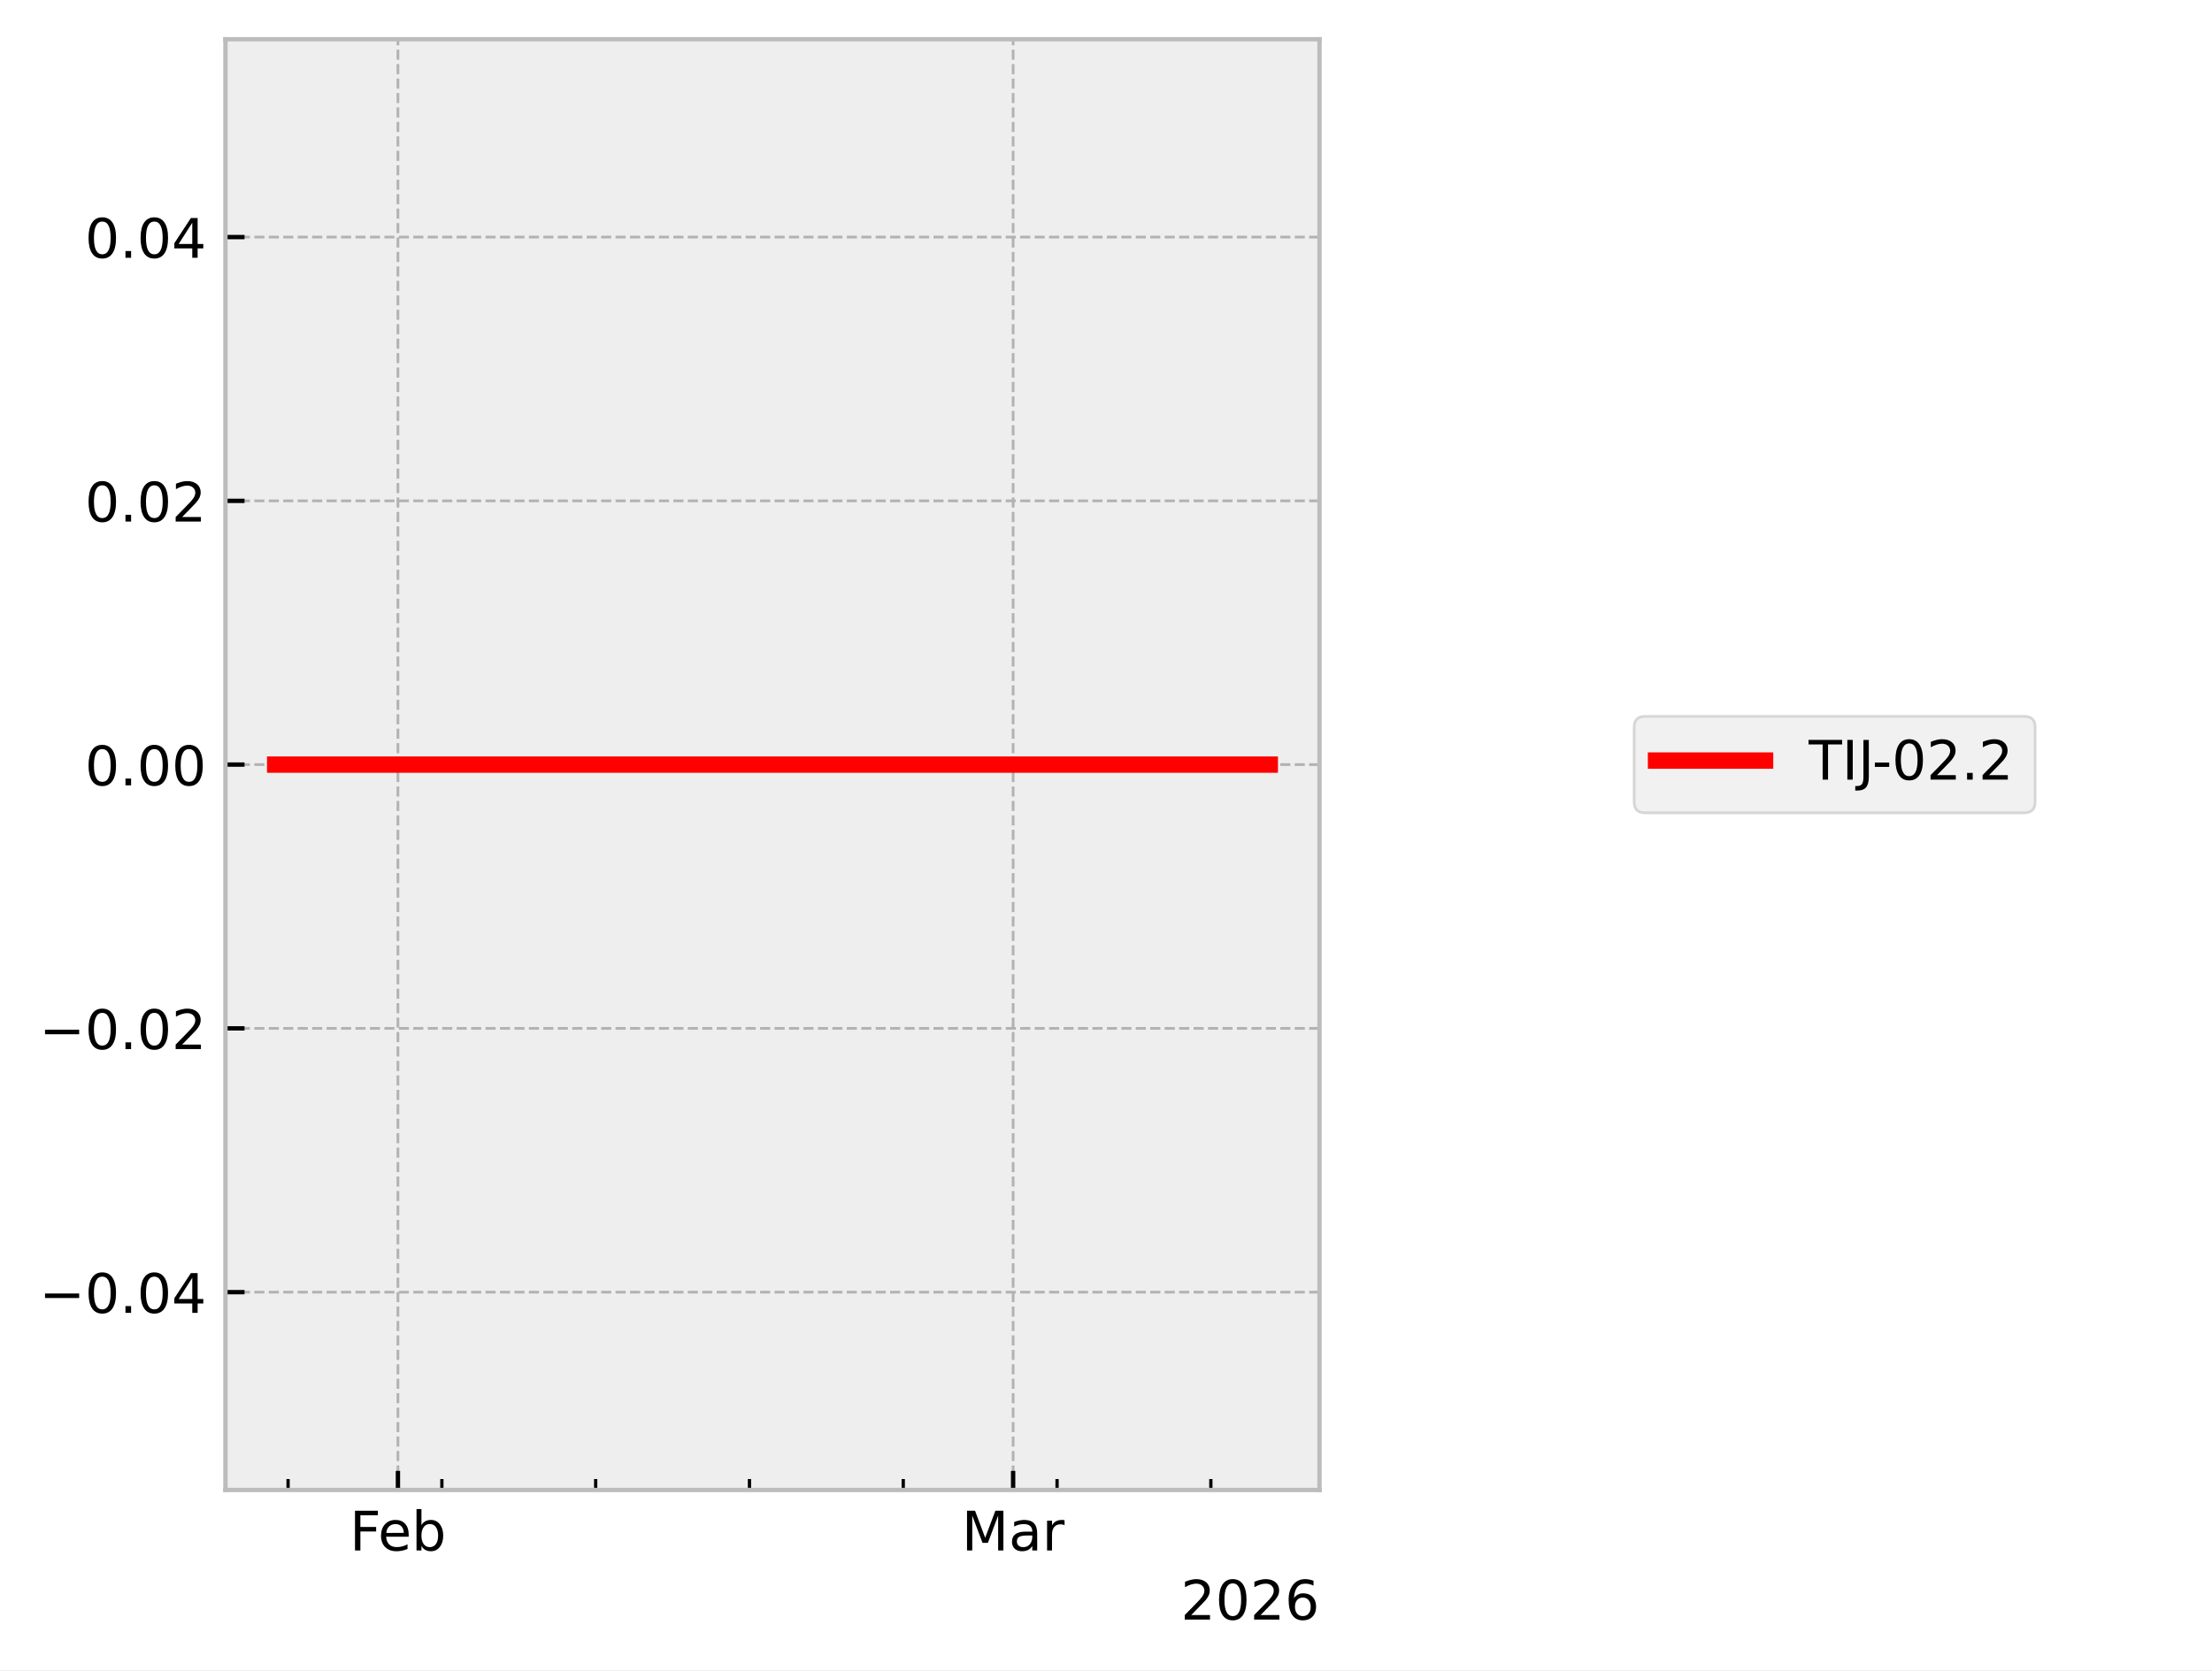
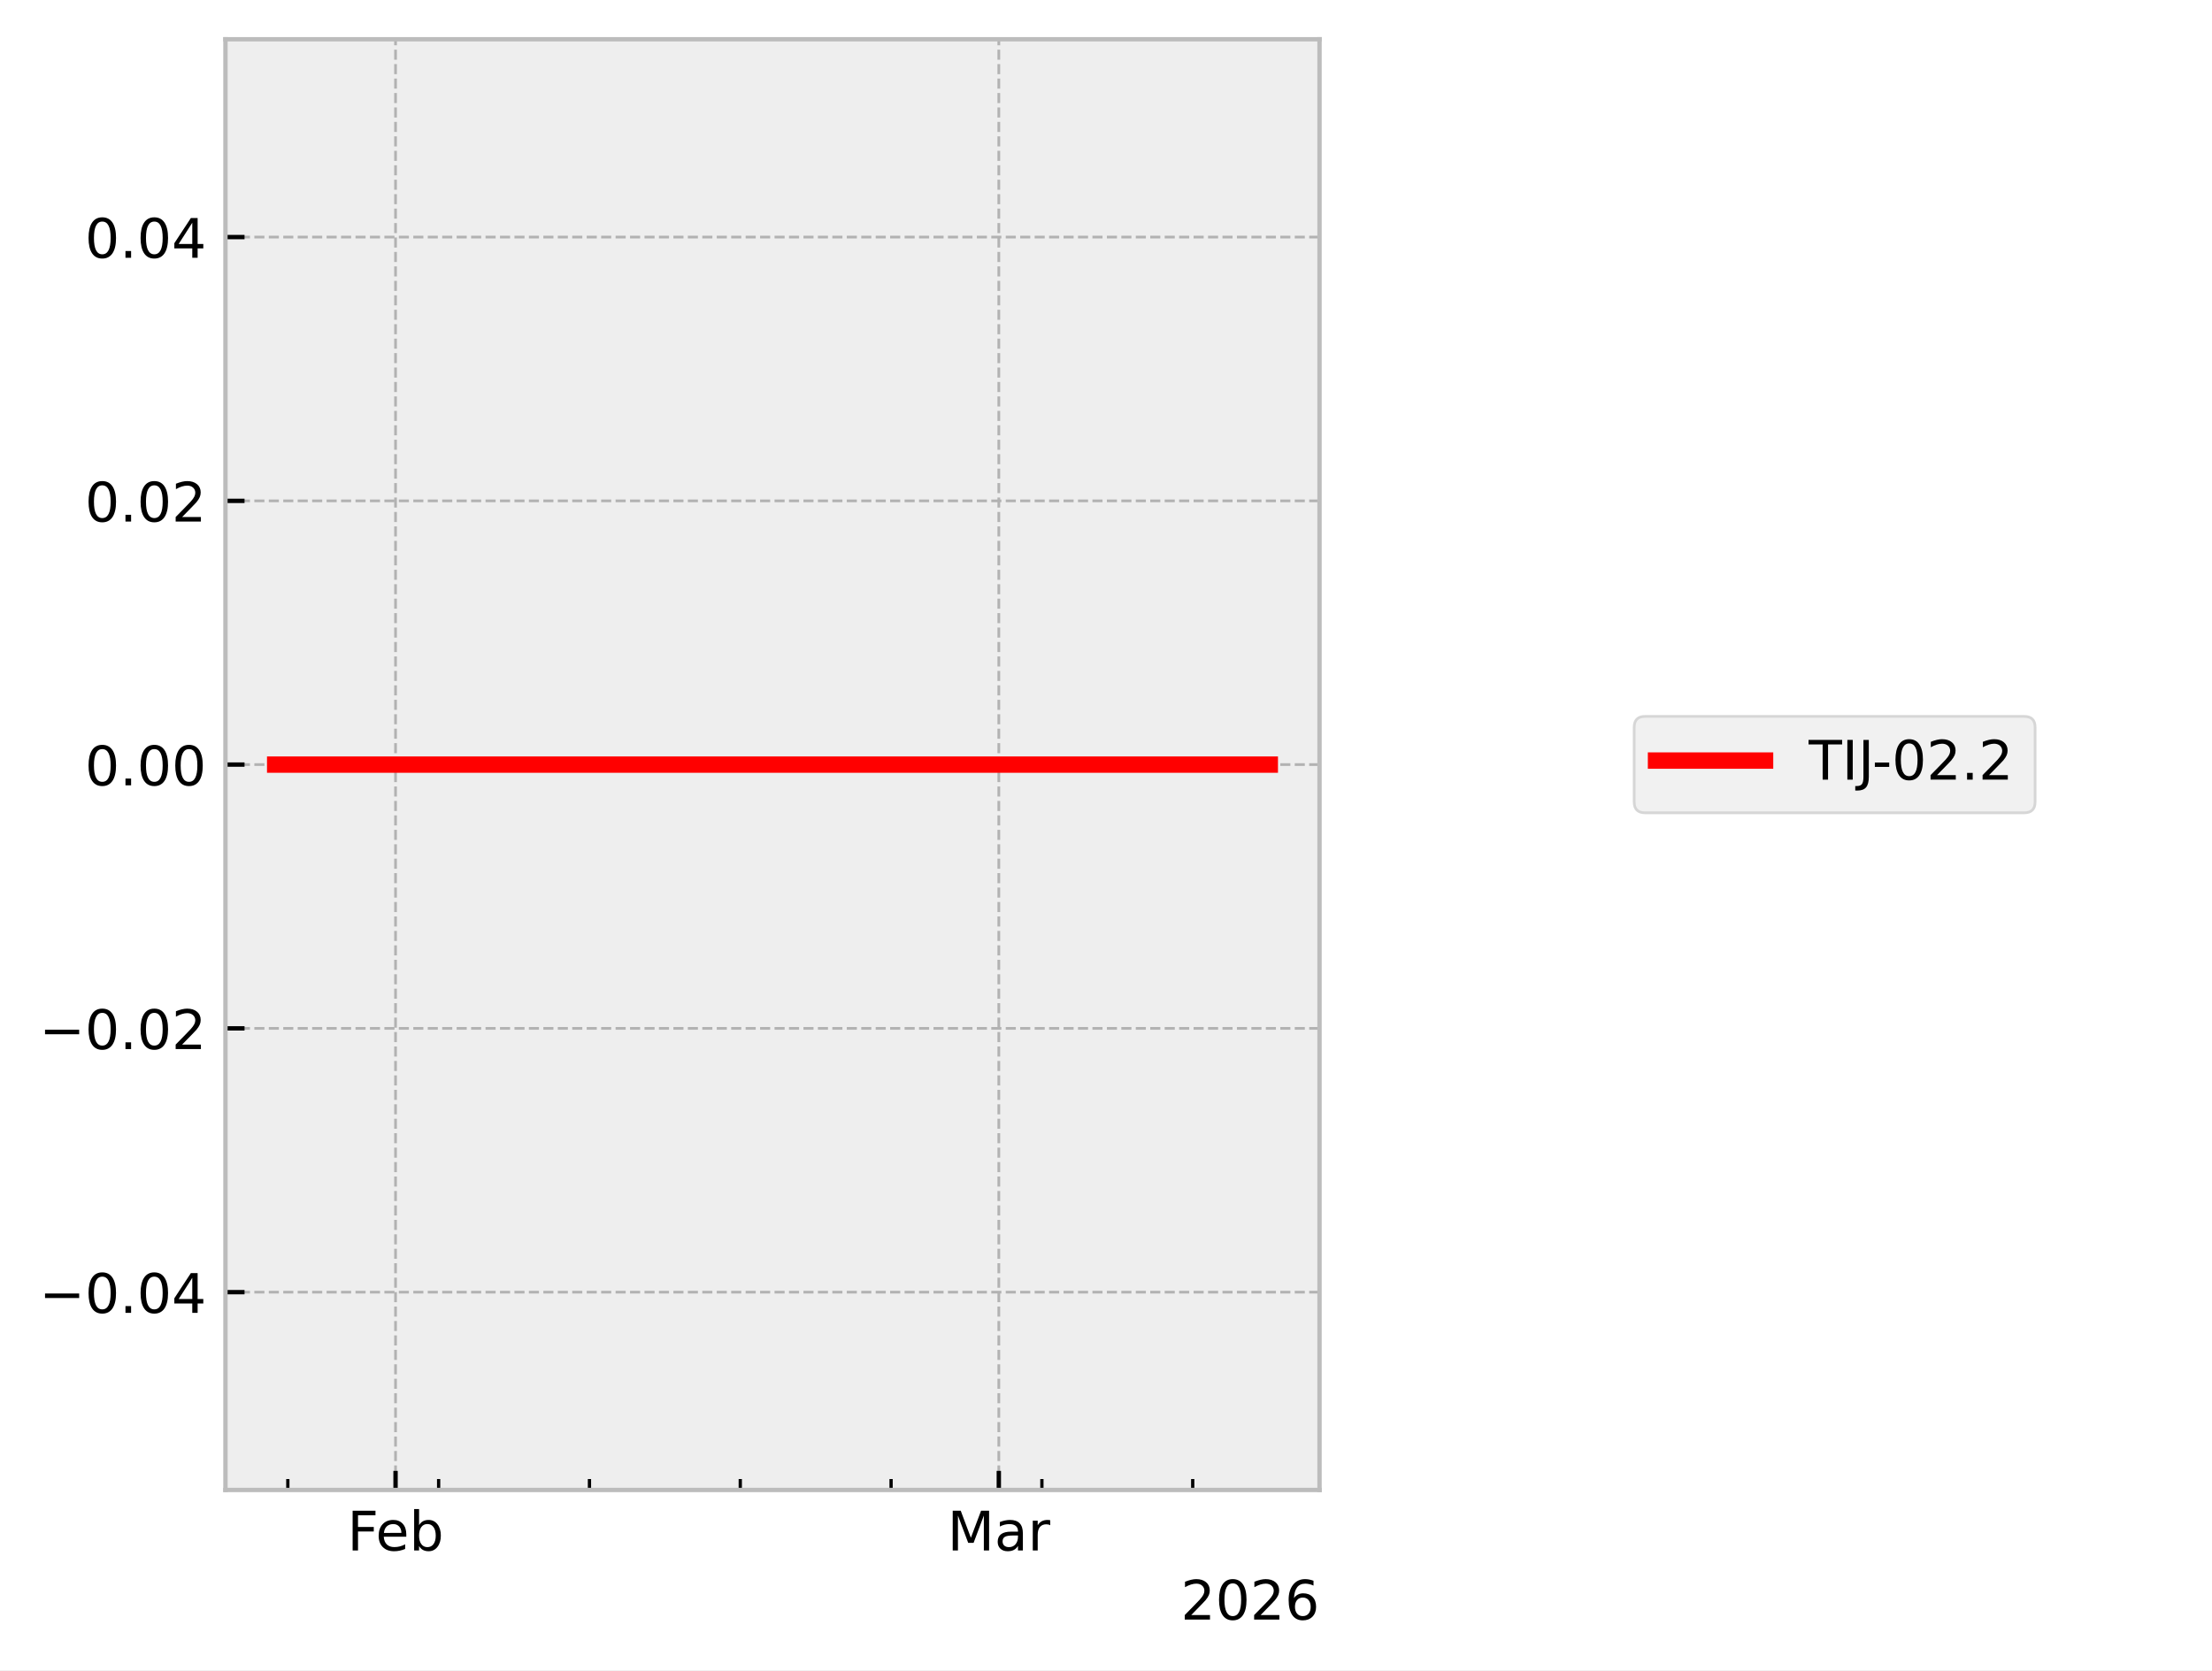
<svg xmlns="http://www.w3.org/2000/svg" xmlns:xlink="http://www.w3.org/1999/xlink" width="405.665pt" height="306.368pt" viewBox="0 0 405.665 306.368" version="1.1">
  <defs>
    <style type="text/css">*{stroke-linejoin: round; stroke-linecap: butt}</style>
  </defs>
  <g id="figure_1">
    <g id="patch_1">
      <path d="M 0 306.368  L 405.665 306.368  L 405.665 0  L 0 0  z " style="fill: #ffffff" />
    </g>
    <g id="axes_1">
      <g id="patch_2">
        <path d="M 41.345 273.312  L 241.991 273.312  L 241.991 7.2  L 41.345 7.2  z " style="fill: #eeeeee" />
      </g>
      <g id="matplotlib.axis_1">
        <g id="xtick_1">
          <g id="line2d_1">
-             <path d="M 72.977 273.312  L 72.977 7.2  " clip-path="url(#pda205a9647)" style="fill: none; stroke-dasharray: 1.85,0.8; stroke-dashoffset: 0; stroke: #b2b2b2; stroke-width: 0.5" />
+             <path d="M 72.541 273.312  L 72.541 7.2  " clip-path="url(#p25b5c403e8)" style="fill: none; stroke-dasharray: 1.85,0.8; stroke-dashoffset: 0; stroke: #b2b2b2; stroke-width: 0.5" />
          </g>
          <g id="line2d_2">
            <defs>
-               <path id="m11b2b458e8" d="M 0 0  L 0 -3.5  " style="stroke: #000000; stroke-width: 0.8" />
-             </defs>
-             <g>
-               <use xlink:href="#m11b2b458e8" x="72.977" y="273.312" style="stroke: #000000; stroke-width: 0.8" />
+               <path id="mee7d2fbfa1" d="M 0 0  L 0 -3.5  " style="stroke: #000000; stroke-width: 0.8" />
+             </defs>
+             <g>
+               <use xlink:href="#mee7d2fbfa1" x="72.541" y="273.312" style="stroke: #000000; stroke-width: 0.8" />
            </g>
          </g>
          <g id="text_1">
-             <g transform="translate(64.12555 284.4104) scale(0.1 -0.1)">
+             <g transform="translate(63.68915 284.4104) scale(0.1 -0.1)">
              <defs>
                <path id="DejaVuSans-46" d="M 628 4666  L 3309 4666  L 3309 4134  L 1259 4134  L 1259 2759  L 3109 2759  L 3109 2228  L 1259 2228  L 1259 0  L 628 0  L 628 4666  z " transform="scale(0.015625)" />
                <path id="DejaVuSans-65" d="M 3597 1894  L 3597 1613  L 953 1613  Q 991 1019 1311 708  Q 1631 397 2203 397  Q 2534 397 2845 478  Q 3156 559 3463 722  L 3463 178  Q 3153 47 2828 -22  Q 2503 -91 2169 -91  Q 1331 -91 842 396  Q 353 884 353 1716  Q 353 2575 817 3079  Q 1281 3584 2069 3584  Q 2775 3584 3186 3129  Q 3597 2675 3597 1894  z M 3022 2063  Q 3016 2534 2758 2815  Q 2500 3097 2075 3097  Q 1594 3097 1305 2825  Q 1016 2553 972 2059  L 3022 2063  z " transform="scale(0.015625)" />
                <path id="DejaVuSans-62" d="M 3116 1747  Q 3116 2381 2855 2742  Q 2594 3103 2138 3103  Q 1681 3103 1420 2742  Q 1159 2381 1159 1747  Q 1159 1113 1420 752  Q 1681 391 2138 391  Q 2594 391 2855 752  Q 3116 1113 3116 1747  z M 1159 2969  Q 1341 3281 1617 3432  Q 1894 3584 2278 3584  Q 2916 3584 3314 3078  Q 3713 2572 3713 1747  Q 3713 922 3314 415  Q 2916 -91 2278 -91  Q 1894 -91 1617 61  Q 1341 213 1159 525  L 1159 0  L 581 0  L 581 4863  L 1159 4863  L 1159 2969  z " transform="scale(0.015625)" />
              </defs>
              <use xlink:href="#DejaVuSans-46" />
              <use xlink:href="#DejaVuSans-65" transform="translate(52.01953 0)" />
              <use xlink:href="#DejaVuSans-62" transform="translate(113.543 0)" />
            </g>
          </g>
        </g>
        <g id="xtick_2">
          <g id="line2d_3">
-             <path d="M 185.798 273.312  L 185.798 7.2  " clip-path="url(#pda205a9647)" style="fill: none; stroke-dasharray: 1.85,0.8; stroke-dashoffset: 0; stroke: #b2b2b2; stroke-width: 0.5" />
+             <path d="M 183.175 273.312  L 183.175 7.2  " clip-path="url(#p25b5c403e8)" style="fill: none; stroke-dasharray: 1.85,0.8; stroke-dashoffset: 0; stroke: #b2b2b2; stroke-width: 0.5" />
          </g>
          <g id="line2d_4">
            <g>
-               <use xlink:href="#m11b2b458e8" x="185.798" y="273.312" style="stroke: #000000; stroke-width: 0.8" />
+               <use xlink:href="#mee7d2fbfa1" x="183.175" y="273.312" style="stroke: #000000; stroke-width: 0.8" />
            </g>
          </g>
          <g id="text_2">
-             <g transform="translate(176.3644 284.4104) scale(0.1 -0.1)">
+             <g transform="translate(173.7409 284.4104) scale(0.1 -0.1)">
              <defs>
                <path id="DejaVuSans-4d" d="M 628 4666  L 1569 4666  L 2759 1491  L 3956 4666  L 4897 4666  L 4897 0  L 4281 0  L 4281 4097  L 3078 897  L 2444 897  L 1241 4097  L 1241 0  L 628 0  L 628 4666  z " transform="scale(0.015625)" />
                <path id="DejaVuSans-61" d="M 2194 1759  Q 1497 1759 1228 1600  Q 959 1441 959 1056  Q 959 750 1161 570  Q 1363 391 1709 391  Q 2188 391 2477 730  Q 2766 1069 2766 1631  L 2766 1759  L 2194 1759  z M 3341 1997  L 3341 0  L 2766 0  L 2766 531  Q 2569 213 2275 61  Q 1981 -91 1556 -91  Q 1019 -91 701 211  Q 384 513 384 1019  Q 384 1609 779 1909  Q 1175 2209 1959 2209  L 2766 2209  L 2766 2266  Q 2766 2663 2505 2880  Q 2244 3097 1772 3097  Q 1472 3097 1187 3025  Q 903 2953 641 2809  L 641 3341  Q 956 3463 1253 3523  Q 1550 3584 1831 3584  Q 2591 3584 2966 3190  Q 3341 2797 3341 1997  z " transform="scale(0.015625)" />
                <path id="DejaVuSans-72" d="M 2631 2963  Q 2534 3019 2420 3045  Q 2306 3072 2169 3072  Q 1681 3072 1420 2755  Q 1159 2438 1159 1844  L 1159 0  L 581 0  L 581 3500  L 1159 3500  L 1159 2956  Q 1341 3275 1631 3429  Q 1922 3584 2338 3584  Q 2397 3584 2469 3576  Q 2541 3569 2628 3553  L 2631 2963  z " transform="scale(0.015625)" />
              </defs>
              <use xlink:href="#DejaVuSans-4d" />
              <use xlink:href="#DejaVuSans-61" transform="translate(86.2793 0)" />
              <use xlink:href="#DejaVuSans-72" transform="translate(147.5586 0)" />
            </g>
          </g>
        </g>
        <g id="xtick_3">
          <g id="line2d_5">
            <defs>
-               <path id="me10f78f329" d="M 0 0  L 0 -2  " style="stroke: #000000; stroke-width: 0.6" />
-             </defs>
-             <g>
-               <use xlink:href="#me10f78f329" x="52.831" y="273.312" style="stroke: #000000; stroke-width: 0.6" />
+               <path id="m2b6cdde2f6" d="M 0 0  L 0 -2  " style="stroke: #000000; stroke-width: 0.6" />
+             </defs>
+             <g>
+               <use xlink:href="#m2b6cdde2f6" x="52.785" y="273.312" style="stroke: #000000; stroke-width: 0.6" />
            </g>
          </g>
        </g>
        <g id="xtick_4">
          <g id="line2d_6">
            <g>
-               <use xlink:href="#me10f78f329" x="81.036" y="273.312" style="stroke: #000000; stroke-width: 0.6" />
+               <use xlink:href="#m2b6cdde2f6" x="80.443" y="273.312" style="stroke: #000000; stroke-width: 0.6" />
            </g>
          </g>
        </g>
        <g id="xtick_5">
          <g id="line2d_7">
            <g>
-               <use xlink:href="#me10f78f329" x="109.241" y="273.312" style="stroke: #000000; stroke-width: 0.6" />
+               <use xlink:href="#m2b6cdde2f6" x="108.102" y="273.312" style="stroke: #000000; stroke-width: 0.6" />
            </g>
          </g>
        </g>
        <g id="xtick_6">
          <g id="line2d_8">
            <g>
-               <use xlink:href="#me10f78f329" x="137.446" y="273.312" style="stroke: #000000; stroke-width: 0.6" />
+               <use xlink:href="#m2b6cdde2f6" x="135.76" y="273.312" style="stroke: #000000; stroke-width: 0.6" />
            </g>
          </g>
        </g>
        <g id="xtick_7">
          <g id="line2d_9">
            <g>
-               <use xlink:href="#me10f78f329" x="165.651" y="273.312" style="stroke: #000000; stroke-width: 0.6" />
+               <use xlink:href="#m2b6cdde2f6" x="163.418" y="273.312" style="stroke: #000000; stroke-width: 0.6" />
            </g>
          </g>
        </g>
        <g id="xtick_8">
          <g id="line2d_10">
            <g>
-               <use xlink:href="#me10f78f329" x="193.857" y="273.312" style="stroke: #000000; stroke-width: 0.6" />
+               <use xlink:href="#m2b6cdde2f6" x="191.077" y="273.312" style="stroke: #000000; stroke-width: 0.6" />
            </g>
          </g>
        </g>
        <g id="xtick_9">
          <g id="line2d_11">
            <g>
-               <use xlink:href="#me10f78f329" x="222.062" y="273.312" style="stroke: #000000; stroke-width: 0.6" />
+               <use xlink:href="#m2b6cdde2f6" x="218.735" y="273.312" style="stroke: #000000; stroke-width: 0.6" />
            </g>
          </g>
        </g>
        <g id="text_3">
          <g transform="translate(216.5412 297.0886) scale(0.1 -0.1)">
            <defs>
              <path id="DejaVuSans-32" d="M 1228 531  L 3431 531  L 3431 0  L 469 0  L 469 531  Q 828 903 1448 1529  Q 2069 2156 2228 2338  Q 2531 2678 2651 2914  Q 2772 3150 2772 3378  Q 2772 3750 2511 3984  Q 2250 4219 1831 4219  Q 1534 4219 1204 4116  Q 875 4013 500 3803  L 500 4441  Q 881 4594 1212 4672  Q 1544 4750 1819 4750  Q 2544 4750 2975 4387  Q 3406 4025 3406 3419  Q 3406 3131 3298 2873  Q 3191 2616 2906 2266  Q 2828 2175 2409 1742  Q 1991 1309 1228 531  z " transform="scale(0.015625)" />
              <path id="DejaVuSans-30" d="M 2034 4250  Q 1547 4250 1301 3770  Q 1056 3291 1056 2328  Q 1056 1369 1301 889  Q 1547 409 2034 409  Q 2525 409 2770 889  Q 3016 1369 3016 2328  Q 3016 3291 2770 3770  Q 2525 4250 2034 4250  z M 2034 4750  Q 2819 4750 3233 4129  Q 3647 3509 3647 2328  Q 3647 1150 3233 529  Q 2819 -91 2034 -91  Q 1250 -91 836 529  Q 422 1150 422 2328  Q 422 3509 836 4129  Q 1250 4750 2034 4750  z " transform="scale(0.015625)" />
              <path id="DejaVuSans-36" d="M 2113 2584  Q 1688 2584 1439 2293  Q 1191 2003 1191 1497  Q 1191 994 1439 701  Q 1688 409 2113 409  Q 2538 409 2786 701  Q 3034 994 3034 1497  Q 3034 2003 2786 2293  Q 2538 2584 2113 2584  z M 3366 4563  L 3366 3988  Q 3128 4100 2886 4159  Q 2644 4219 2406 4219  Q 1781 4219 1451 3797  Q 1122 3375 1075 2522  Q 1259 2794 1537 2939  Q 1816 3084 2150 3084  Q 2853 3084 3261 2657  Q 3669 2231 3669 1497  Q 3669 778 3244 343  Q 2819 -91 2113 -91  Q 1303 -91 875 529  Q 447 1150 447 2328  Q 447 3434 972 4092  Q 1497 4750 2381 4750  Q 2619 4750 2861 4703  Q 3103 4656 3366 4563  z " transform="scale(0.015625)" />
            </defs>
            <use xlink:href="#DejaVuSans-32" />
            <use xlink:href="#DejaVuSans-30" transform="translate(63.62305 0)" />
            <use xlink:href="#DejaVuSans-32" transform="translate(127.2461 0)" />
            <use xlink:href="#DejaVuSans-36" transform="translate(190.8691 0)" />
          </g>
        </g>
      </g>
      <g id="matplotlib.axis_2">
        <g id="ytick_1">
          <g id="line2d_12">
-             <path d="M 41.345 237.024  L 241.991 237.024  " clip-path="url(#pda205a9647)" style="fill: none; stroke-dasharray: 1.85,0.8; stroke-dashoffset: 0; stroke: #b2b2b2; stroke-width: 0.5" />
+             <path d="M 41.345 237.024  L 241.991 237.024  " clip-path="url(#p25b5c403e8)" style="fill: none; stroke-dasharray: 1.85,0.8; stroke-dashoffset: 0; stroke: #b2b2b2; stroke-width: 0.5" />
          </g>
          <g id="line2d_13">
            <defs>
-               <path id="m8e2e880978" d="M 0 0  L 3.5 0  " style="stroke: #000000; stroke-width: 0.8" />
-             </defs>
-             <g>
-               <use xlink:href="#m8e2e880978" x="41.345" y="237.024" style="stroke: #000000; stroke-width: 0.8" />
+               <path id="m10fdfc97ad" d="M 0 0  L 3.5 0  " style="stroke: #000000; stroke-width: 0.8" />
+             </defs>
+             <g>
+               <use xlink:href="#m10fdfc97ad" x="41.345" y="237.024" style="stroke: #000000; stroke-width: 0.8" />
            </g>
          </g>
          <g id="text_4">
            <g transform="translate(7.2 240.8232) scale(0.1 -0.1)">
              <defs>
                <path id="DejaVuSans-2212" d="M 678 2272  L 4684 2272  L 4684 1741  L 678 1741  L 678 2272  z " transform="scale(0.015625)" />
                <path id="DejaVuSans-2e" d="M 684 794  L 1344 794  L 1344 0  L 684 0  L 684 794  z " transform="scale(0.015625)" />
                <path id="DejaVuSans-34" d="M 2419 4116  L 825 1625  L 2419 1625  L 2419 4116  z M 2253 4666  L 3047 4666  L 3047 1625  L 3713 1625  L 3713 1100  L 3047 1100  L 3047 0  L 2419 0  L 2419 1100  L 313 1100  L 313 1709  L 2253 4666  z " transform="scale(0.015625)" />
              </defs>
              <use xlink:href="#DejaVuSans-2212" />
              <use xlink:href="#DejaVuSans-30" transform="translate(83.78906 0)" />
              <use xlink:href="#DejaVuSans-2e" transform="translate(147.4121 0)" />
              <use xlink:href="#DejaVuSans-30" transform="translate(179.1992 0)" />
              <use xlink:href="#DejaVuSans-34" transform="translate(242.8223 0)" />
            </g>
          </g>
        </g>
        <g id="ytick_2">
          <g id="line2d_14">
-             <path d="M 41.345 188.64  L 241.991 188.64  " clip-path="url(#pda205a9647)" style="fill: none; stroke-dasharray: 1.85,0.8; stroke-dashoffset: 0; stroke: #b2b2b2; stroke-width: 0.5" />
+             <path d="M 41.345 188.64  L 241.991 188.64  " clip-path="url(#p25b5c403e8)" style="fill: none; stroke-dasharray: 1.85,0.8; stroke-dashoffset: 0; stroke: #b2b2b2; stroke-width: 0.5" />
          </g>
          <g id="line2d_15">
            <g>
-               <use xlink:href="#m8e2e880978" x="41.345" y="188.64" style="stroke: #000000; stroke-width: 0.8" />
+               <use xlink:href="#m10fdfc97ad" x="41.345" y="188.64" style="stroke: #000000; stroke-width: 0.8" />
            </g>
          </g>
          <g id="text_5">
            <g transform="translate(7.2 192.4392) scale(0.1 -0.1)">
              <use xlink:href="#DejaVuSans-2212" />
              <use xlink:href="#DejaVuSans-30" transform="translate(83.78906 0)" />
              <use xlink:href="#DejaVuSans-2e" transform="translate(147.4121 0)" />
              <use xlink:href="#DejaVuSans-30" transform="translate(179.1992 0)" />
              <use xlink:href="#DejaVuSans-32" transform="translate(242.8223 0)" />
            </g>
          </g>
        </g>
        <g id="ytick_3">
          <g id="line2d_16">
-             <path d="M 41.345 140.256  L 241.991 140.256  " clip-path="url(#pda205a9647)" style="fill: none; stroke-dasharray: 1.85,0.8; stroke-dashoffset: 0; stroke: #b2b2b2; stroke-width: 0.5" />
+             <path d="M 41.345 140.256  L 241.991 140.256  " clip-path="url(#p25b5c403e8)" style="fill: none; stroke-dasharray: 1.85,0.8; stroke-dashoffset: 0; stroke: #b2b2b2; stroke-width: 0.5" />
          </g>
          <g id="line2d_17">
            <g>
-               <use xlink:href="#m8e2e880978" x="41.345" y="140.256" style="stroke: #000000; stroke-width: 0.8" />
+               <use xlink:href="#m10fdfc97ad" x="41.345" y="140.256" style="stroke: #000000; stroke-width: 0.8" />
            </g>
          </g>
          <g id="text_6">
            <g transform="translate(15.57969 144.0552) scale(0.1 -0.1)">
              <use xlink:href="#DejaVuSans-30" />
              <use xlink:href="#DejaVuSans-2e" transform="translate(63.62305 0)" />
              <use xlink:href="#DejaVuSans-30" transform="translate(95.41016 0)" />
              <use xlink:href="#DejaVuSans-30" transform="translate(159.0332 0)" />
            </g>
          </g>
        </g>
        <g id="ytick_4">
          <g id="line2d_18">
-             <path d="M 41.345 91.872  L 241.991 91.872  " clip-path="url(#pda205a9647)" style="fill: none; stroke-dasharray: 1.85,0.8; stroke-dashoffset: 0; stroke: #b2b2b2; stroke-width: 0.5" />
+             <path d="M 41.345 91.872  L 241.991 91.872  " clip-path="url(#p25b5c403e8)" style="fill: none; stroke-dasharray: 1.85,0.8; stroke-dashoffset: 0; stroke: #b2b2b2; stroke-width: 0.5" />
          </g>
          <g id="line2d_19">
            <g>
-               <use xlink:href="#m8e2e880978" x="41.345" y="91.872" style="stroke: #000000; stroke-width: 0.8" />
+               <use xlink:href="#m10fdfc97ad" x="41.345" y="91.872" style="stroke: #000000; stroke-width: 0.8" />
            </g>
          </g>
          <g id="text_7">
            <g transform="translate(15.57969 95.67122) scale(0.1 -0.1)">
              <use xlink:href="#DejaVuSans-30" />
              <use xlink:href="#DejaVuSans-2e" transform="translate(63.62305 0)" />
              <use xlink:href="#DejaVuSans-30" transform="translate(95.41016 0)" />
              <use xlink:href="#DejaVuSans-32" transform="translate(159.0332 0)" />
            </g>
          </g>
        </g>
        <g id="ytick_5">
          <g id="line2d_20">
-             <path d="M 41.345 43.488  L 241.991 43.488  " clip-path="url(#pda205a9647)" style="fill: none; stroke-dasharray: 1.85,0.8; stroke-dashoffset: 0; stroke: #b2b2b2; stroke-width: 0.5" />
+             <path d="M 41.345 43.488  L 241.991 43.488  " clip-path="url(#p25b5c403e8)" style="fill: none; stroke-dasharray: 1.85,0.8; stroke-dashoffset: 0; stroke: #b2b2b2; stroke-width: 0.5" />
          </g>
          <g id="line2d_21">
            <g>
-               <use xlink:href="#m8e2e880978" x="41.345" y="43.488" style="stroke: #000000; stroke-width: 0.8" />
+               <use xlink:href="#m10fdfc97ad" x="41.345" y="43.488" style="stroke: #000000; stroke-width: 0.8" />
            </g>
          </g>
          <g id="text_8">
            <g transform="translate(15.57969 47.28722) scale(0.1 -0.1)">
              <use xlink:href="#DejaVuSans-30" />
              <use xlink:href="#DejaVuSans-2e" transform="translate(63.62305 0)" />
              <use xlink:href="#DejaVuSans-30" transform="translate(95.41016 0)" />
              <use xlink:href="#DejaVuSans-34" transform="translate(159.0332 0)" />
            </g>
          </g>
        </g>
      </g>
      <g id="line2d_22">
-         <path d="M 50.466 140.256  L 51.563 140.256  L 232.724 140.256  L 232.871 140.256  " clip-path="url(#pda205a9647)" style="fill: none; stroke: #ff0000; stroke-width: 3; stroke-linecap: square" />
+         <path d="M 50.466 140.256  L 51.542 140.256  L 229.191 140.256  L 232.707 140.256  L 232.871 140.256  " clip-path="url(#p25b5c403e8)" style="fill: none; stroke: #ff0000; stroke-width: 3; stroke-linecap: square" />
      </g>
      <g id="patch_3">
        <path d="M 41.345 273.312  L 41.345 7.2  " style="fill: none; stroke: #bcbcbc; stroke-width: 0.8; stroke-linejoin: miter; stroke-linecap: square" />
      </g>
      <g id="patch_4">
        <path d="M 241.991 273.312  L 241.991 7.2  " style="fill: none; stroke: #bcbcbc; stroke-width: 0.8; stroke-linejoin: miter; stroke-linecap: square" />
      </g>
      <g id="patch_5">
        <path d="M 41.345 273.312  L 241.991 273.312  " style="fill: none; stroke: #bcbcbc; stroke-width: 0.8; stroke-linejoin: miter; stroke-linecap: square" />
      </g>
      <g id="patch_6">
        <path d="M 41.345 7.2  L 241.991 7.2  " style="fill: none; stroke: #bcbcbc; stroke-width: 0.8; stroke-linejoin: miter; stroke-linecap: square" />
      </g>
    </g>
    <g id="axes_2">
      <g id="legend_1">
        <g id="patch_7">
          <path d="M 301.702 149.095  L 371.22 149.095  Q 373.22 149.095 373.22 147.095  L 373.22 133.417  Q 373.22 131.417 371.22 131.417  L 301.702 131.417  Q 299.702 131.417 299.702 133.417  L 299.702 147.095  Q 299.702 149.095 301.702 149.095  z " style="fill: #eeeeee; opacity: 0.8; stroke: #cccccc; stroke-width: 0.5; stroke-linejoin: miter" />
        </g>
        <g id="line2d_23">
          <path d="M 303.702 139.515  L 313.702 139.515  L 323.702 139.515  " style="fill: none; stroke: #ff0000; stroke-width: 3; stroke-linecap: square" />
        </g>
        <g id="text_9">
          <g transform="translate(331.7016 143.0154) scale(0.1 -0.1)">
            <defs>
              <path id="DejaVuSans-54" d="M -19 4666  L 3928 4666  L 3928 4134  L 2272 4134  L 2272 0  L 1638 0  L 1638 4134  L -19 4134  L -19 4666  z " transform="scale(0.015625)" />
              <path id="DejaVuSans-49" d="M 628 4666  L 1259 4666  L 1259 0  L 628 0  L 628 4666  z " transform="scale(0.015625)" />
              <path id="DejaVuSans-4a" d="M 628 4666  L 1259 4666  L 1259 325  Q 1259 -519 939 -900  Q 619 -1281 -91 -1281  L -331 -1281  L -331 -750  L -134 -750  Q 284 -750 456 -515  Q 628 -281 628 325  L 628 4666  z " transform="scale(0.015625)" />
              <path id="DejaVuSans-2d" d="M 313 2009  L 1997 2009  L 1997 1497  L 313 1497  L 313 2009  z " transform="scale(0.015625)" />
            </defs>
            <use xlink:href="#DejaVuSans-54" />
            <use xlink:href="#DejaVuSans-49" transform="translate(61.08398 0)" />
            <use xlink:href="#DejaVuSans-4a" transform="translate(90.57617 0)" />
            <use xlink:href="#DejaVuSans-2d" transform="translate(116.4434 0)" />
            <use xlink:href="#DejaVuSans-30" transform="translate(152.5273 0)" />
            <use xlink:href="#DejaVuSans-32" transform="translate(216.1504 0)" />
            <use xlink:href="#DejaVuSans-2e" transform="translate(279.7734 0)" />
            <use xlink:href="#DejaVuSans-32" transform="translate(311.5605 0)" />
          </g>
        </g>
      </g>
    </g>
  </g>
  <defs>
-     <clipPath id="pda205a9647">
+     <clipPath id="p25b5c403e8">
      <rect x="41.345" y="7.2" width="200.646" height="266.112" />
    </clipPath>
  </defs>
</svg>
